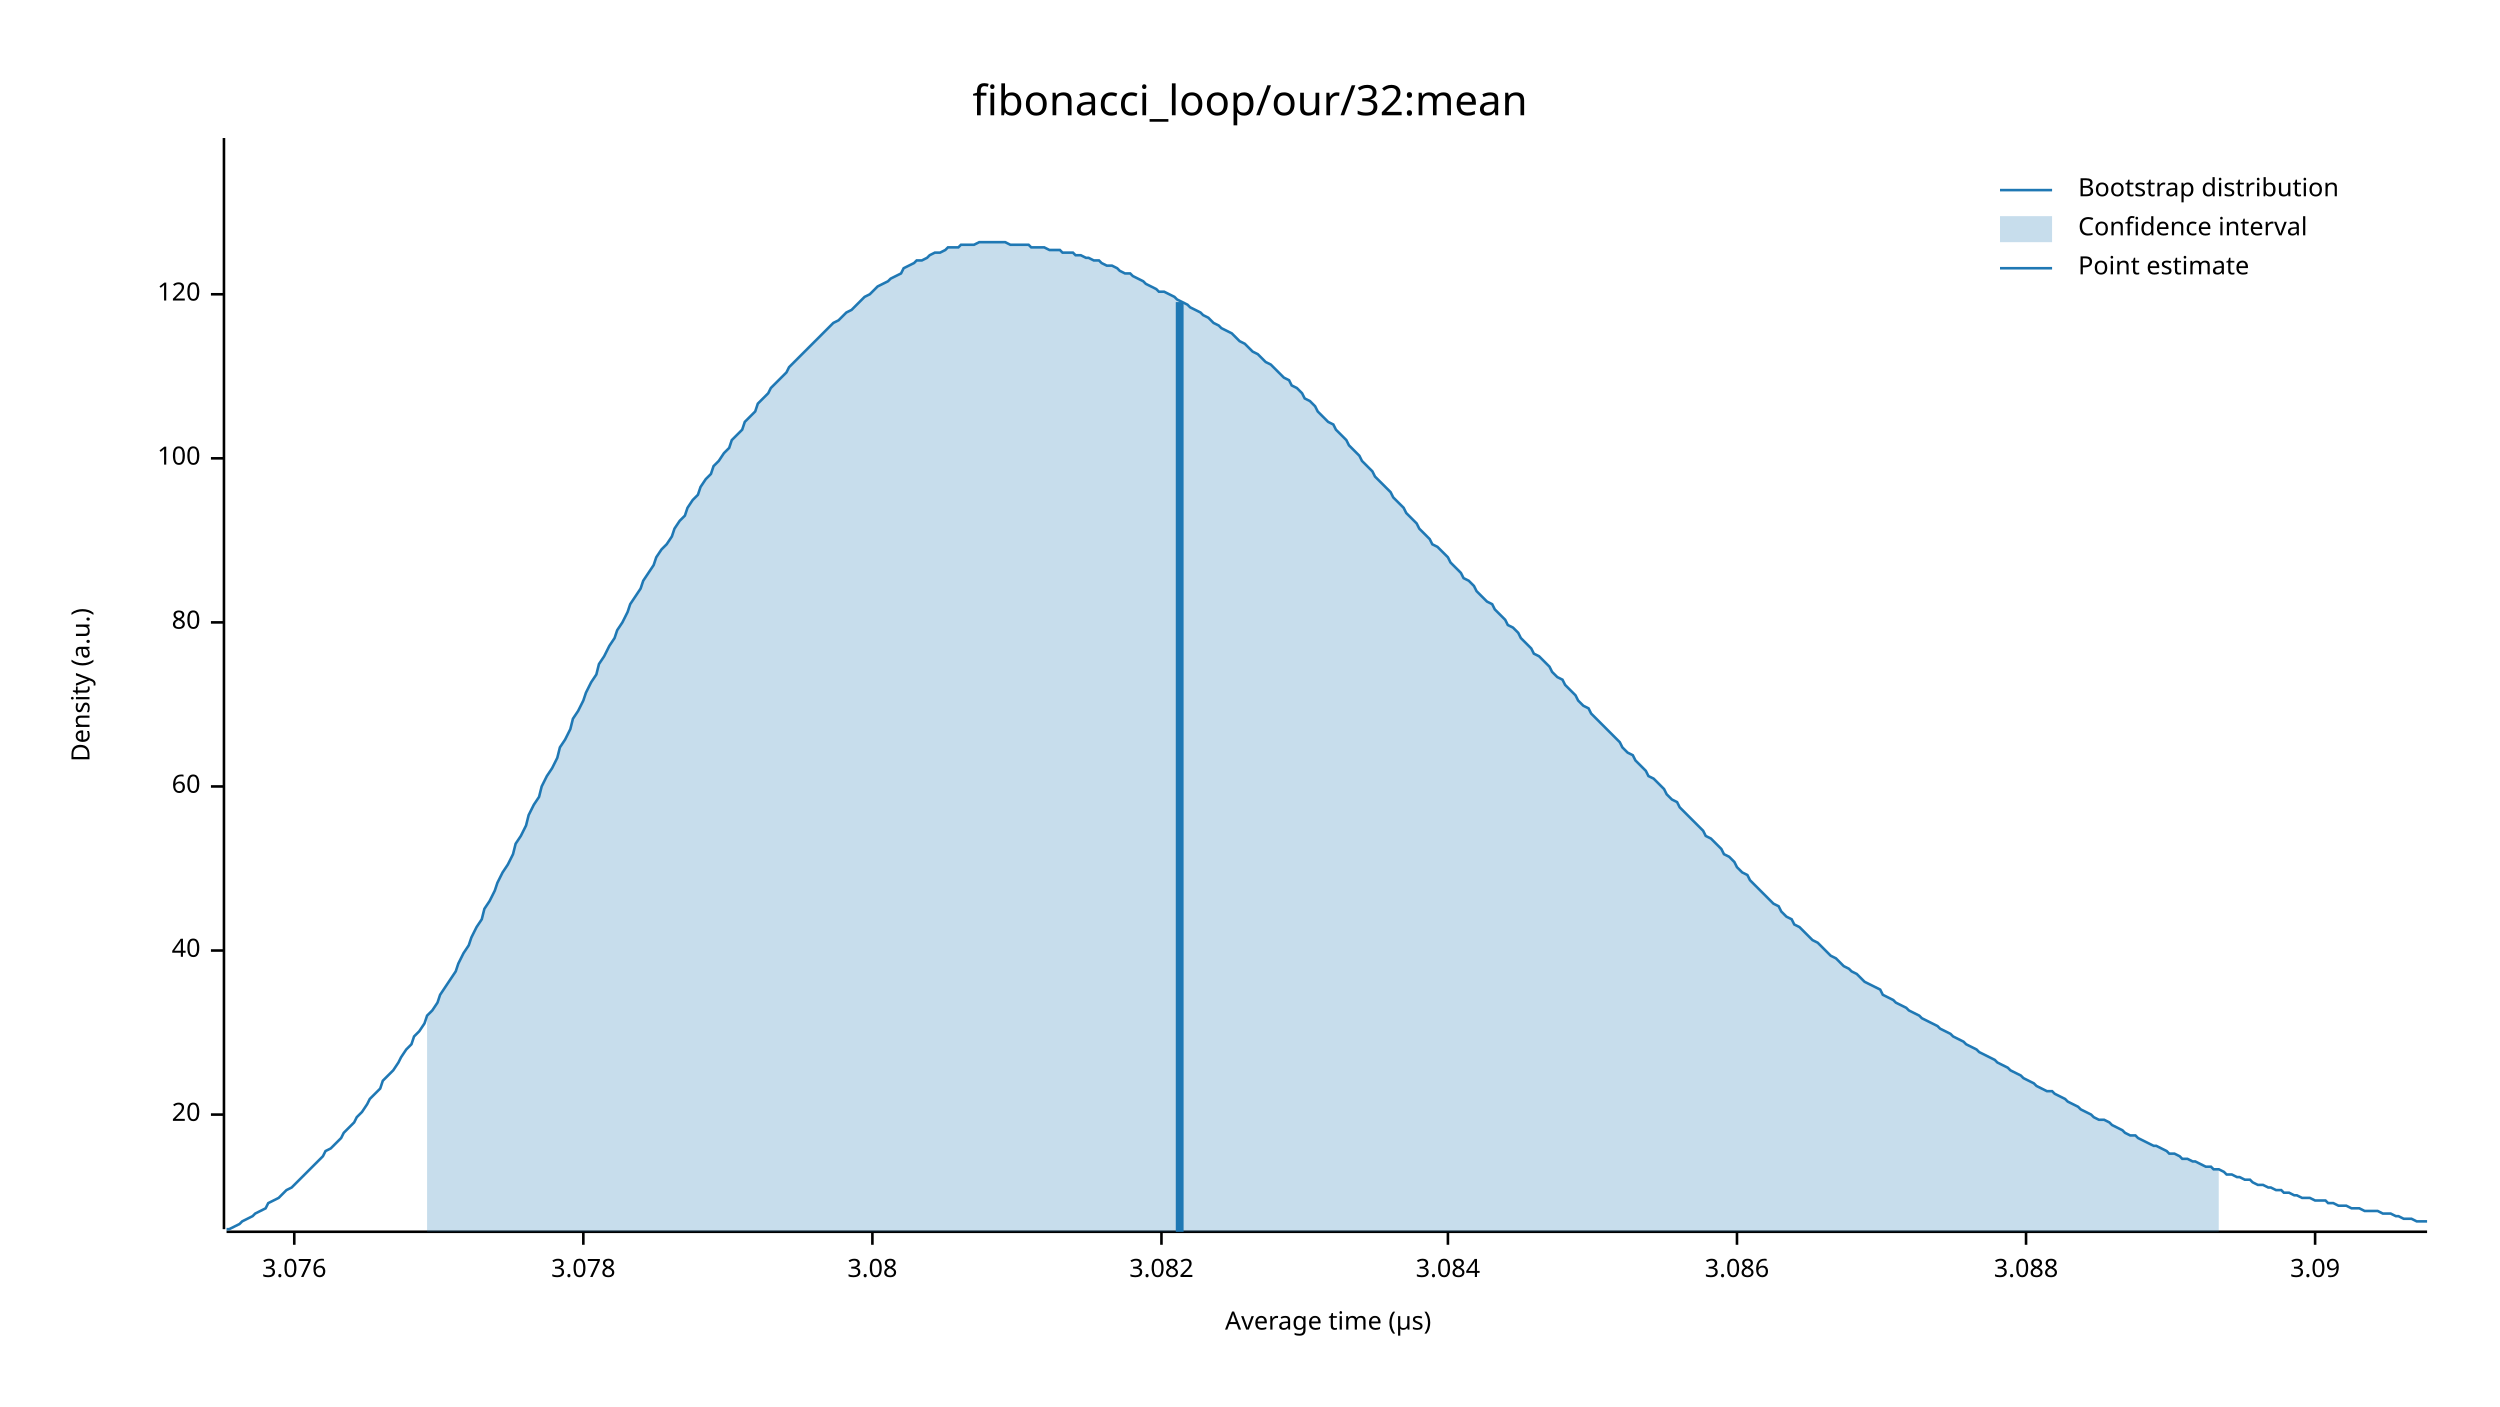
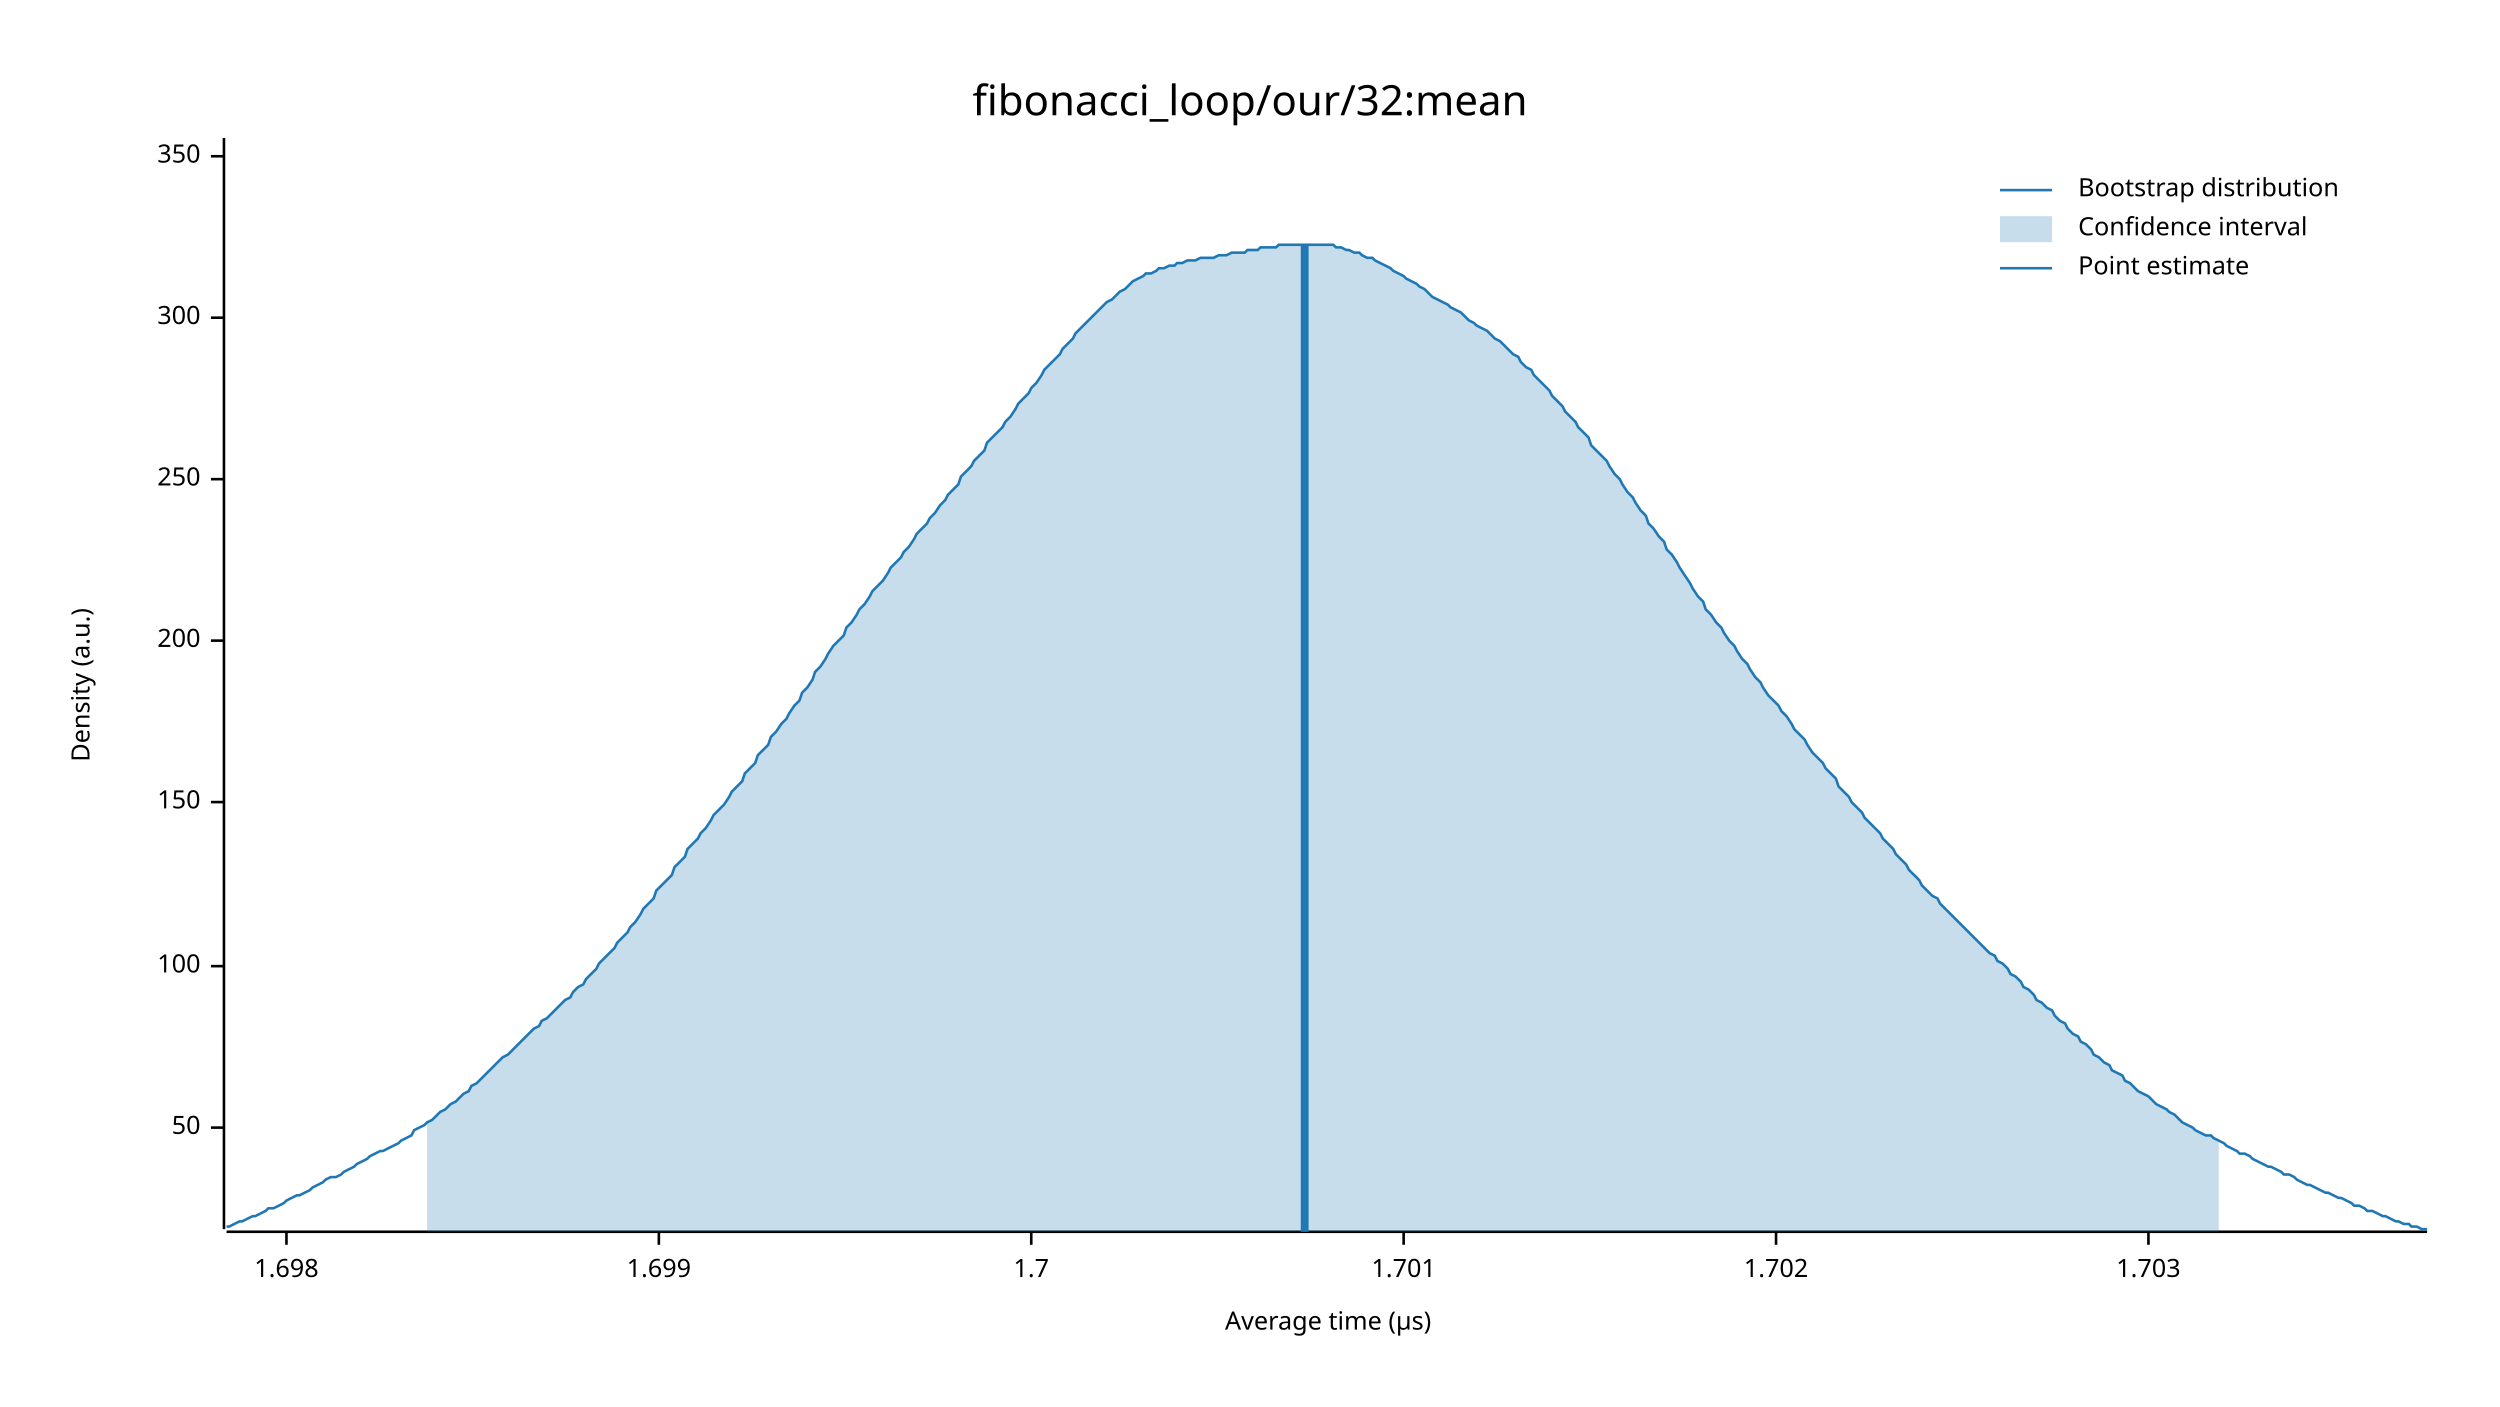
<svg xmlns="http://www.w3.org/2000/svg" width="960" height="540" viewBox="0 0 960 540">
  <text x="480" y="32" dy="0.76em" text-anchor="middle" font-family="sans-serif" font-size="16.129" opacity="1" fill="#000000">
fibonacci_loop/our/32:mean
</text>
  <text x="27" y="263" dy="0.76em" text-anchor="middle" font-family="sans-serif" font-size="9.677" opacity="1" fill="#000000" transform="rotate(270, 27, 263)">
Density (a.u.)
</text>
  <text x="510" y="513" dy="-0.5ex" text-anchor="middle" font-family="sans-serif" font-size="9.677" opacity="1" fill="#000000">
Average time (µs)
</text>
  <polyline fill="none" opacity="1" stroke="#000000" stroke-width="1" points="86,53 86,472 " />
-   <text x="77" y="428" dy="0.5ex" text-anchor="end" font-family="sans-serif" font-size="9.677" opacity="1" fill="#000000">
- 20
+   <text x="77" y="433" dy="0.5ex" text-anchor="end" font-family="sans-serif" font-size="9.677" opacity="1" fill="#000000">
+ 50
</text>
-   <polyline fill="none" opacity="1" stroke="#000000" stroke-width="1" points="81,428 86,428 " />
-   <text x="77" y="365" dy="0.5ex" text-anchor="end" font-family="sans-serif" font-size="9.677" opacity="1" fill="#000000">
- 40
- </text>
-   <polyline fill="none" opacity="1" stroke="#000000" stroke-width="1" points="81,365 86,365 " />
-   <text x="77" y="302" dy="0.5ex" text-anchor="end" font-family="sans-serif" font-size="9.677" opacity="1" fill="#000000">
- 60
- </text>
-   <polyline fill="none" opacity="1" stroke="#000000" stroke-width="1" points="81,302 86,302 " />
-   <text x="77" y="239" dy="0.5ex" text-anchor="end" font-family="sans-serif" font-size="9.677" opacity="1" fill="#000000">
- 80
- </text>
-   <polyline fill="none" opacity="1" stroke="#000000" stroke-width="1" points="81,239 86,239 " />
-   <text x="77" y="176" dy="0.5ex" text-anchor="end" font-family="sans-serif" font-size="9.677" opacity="1" fill="#000000">
+   <polyline fill="none" opacity="1" stroke="#000000" stroke-width="1" points="81,433 86,433 " />
+   <text x="77" y="371" dy="0.5ex" text-anchor="end" font-family="sans-serif" font-size="9.677" opacity="1" fill="#000000">
100
</text>
-   <polyline fill="none" opacity="1" stroke="#000000" stroke-width="1" points="81,176 86,176 " />
-   <text x="77" y="113" dy="0.5ex" text-anchor="end" font-family="sans-serif" font-size="9.677" opacity="1" fill="#000000">
- 120
+   <polyline fill="none" opacity="1" stroke="#000000" stroke-width="1" points="81,371 86,371 " />
+   <text x="77" y="308" dy="0.5ex" text-anchor="end" font-family="sans-serif" font-size="9.677" opacity="1" fill="#000000">
+ 150
</text>
-   <polyline fill="none" opacity="1" stroke="#000000" stroke-width="1" points="81,113 86,113 " />
+   <polyline fill="none" opacity="1" stroke="#000000" stroke-width="1" points="81,308 86,308 " />
+   <text x="77" y="246" dy="0.5ex" text-anchor="end" font-family="sans-serif" font-size="9.677" opacity="1" fill="#000000">
+ 200
+ </text>
+   <polyline fill="none" opacity="1" stroke="#000000" stroke-width="1" points="81,246 86,246 " />
+   <text x="77" y="184" dy="0.5ex" text-anchor="end" font-family="sans-serif" font-size="9.677" opacity="1" fill="#000000">
+ 250
+ </text>
+   <polyline fill="none" opacity="1" stroke="#000000" stroke-width="1" points="81,184 86,184 " />
+   <text x="77" y="122" dy="0.5ex" text-anchor="end" font-family="sans-serif" font-size="9.677" opacity="1" fill="#000000">
+ 300
+ </text>
+   <polyline fill="none" opacity="1" stroke="#000000" stroke-width="1" points="81,122 86,122 " />
+   <text x="77" y="60" dy="0.5ex" text-anchor="end" font-family="sans-serif" font-size="9.677" opacity="1" fill="#000000">
+ 350
+ </text>
+   <polyline fill="none" opacity="1" stroke="#000000" stroke-width="1" points="81,60 86,60 " />
  <polyline fill="none" opacity="1" stroke="#000000" stroke-width="1" points="87,473 932,473 " />
-   <text x="113" y="483" dy="0.76em" text-anchor="middle" font-family="sans-serif" font-size="9.677" opacity="1" fill="#000000">
- 3.076
+   <text x="110" y="483" dy="0.76em" text-anchor="middle" font-family="sans-serif" font-size="9.677" opacity="1" fill="#000000">
+ 1.698
</text>
-   <polyline fill="none" opacity="1" stroke="#000000" stroke-width="1" points="113,473 113,478 " />
-   <text x="224" y="483" dy="0.76em" text-anchor="middle" font-family="sans-serif" font-size="9.677" opacity="1" fill="#000000">
- 3.078
+   <polyline fill="none" opacity="1" stroke="#000000" stroke-width="1" points="110,473 110,478 " />
+   <text x="253" y="483" dy="0.76em" text-anchor="middle" font-family="sans-serif" font-size="9.677" opacity="1" fill="#000000">
+ 1.699
</text>
-   <polyline fill="none" opacity="1" stroke="#000000" stroke-width="1" points="224,473 224,478 " />
-   <text x="335" y="483" dy="0.76em" text-anchor="middle" font-family="sans-serif" font-size="9.677" opacity="1" fill="#000000">
- 3.08
+   <polyline fill="none" opacity="1" stroke="#000000" stroke-width="1" points="253,473 253,478 " />
+   <text x="396" y="483" dy="0.76em" text-anchor="middle" font-family="sans-serif" font-size="9.677" opacity="1" fill="#000000">
+ 1.7
</text>
-   <polyline fill="none" opacity="1" stroke="#000000" stroke-width="1" points="335,473 335,478 " />
-   <text x="446" y="483" dy="0.76em" text-anchor="middle" font-family="sans-serif" font-size="9.677" opacity="1" fill="#000000">
- 3.082
+   <polyline fill="none" opacity="1" stroke="#000000" stroke-width="1" points="396,473 396,478 " />
+   <text x="539" y="483" dy="0.76em" text-anchor="middle" font-family="sans-serif" font-size="9.677" opacity="1" fill="#000000">
+ 1.701
</text>
-   <polyline fill="none" opacity="1" stroke="#000000" stroke-width="1" points="446,473 446,478 " />
-   <text x="556" y="483" dy="0.76em" text-anchor="middle" font-family="sans-serif" font-size="9.677" opacity="1" fill="#000000">
- 3.084
+   <polyline fill="none" opacity="1" stroke="#000000" stroke-width="1" points="539,473 539,478 " />
+   <text x="682" y="483" dy="0.76em" text-anchor="middle" font-family="sans-serif" font-size="9.677" opacity="1" fill="#000000">
+ 1.702
</text>
-   <polyline fill="none" opacity="1" stroke="#000000" stroke-width="1" points="556,473 556,478 " />
-   <text x="667" y="483" dy="0.76em" text-anchor="middle" font-family="sans-serif" font-size="9.677" opacity="1" fill="#000000">
- 3.086
+   <polyline fill="none" opacity="1" stroke="#000000" stroke-width="1" points="682,473 682,478 " />
+   <text x="825" y="483" dy="0.76em" text-anchor="middle" font-family="sans-serif" font-size="9.677" opacity="1" fill="#000000">
+ 1.703
</text>
-   <polyline fill="none" opacity="1" stroke="#000000" stroke-width="1" points="667,473 667,478 " />
-   <text x="778" y="483" dy="0.76em" text-anchor="middle" font-family="sans-serif" font-size="9.677" opacity="1" fill="#000000">
- 3.088
- </text>
-   <polyline fill="none" opacity="1" stroke="#000000" stroke-width="1" points="778,473 778,478 " />
-   <text x="889" y="483" dy="0.76em" text-anchor="middle" font-family="sans-serif" font-size="9.677" opacity="1" fill="#000000">
- 3.09
- </text>
-   <polyline fill="none" opacity="1" stroke="#000000" stroke-width="1" points="889,473 889,478 " />
-   <polyline fill="none" opacity="1" stroke="#1F78B4" stroke-width="1" points="87,472 88,472 90,471 92,470 93,469 95,468 97,467 98,466 100,465 102,464 103,462 105,461 107,460 109,458 110,457 112,456 114,454 115,453 117,451 119,449 120,448 122,446 124,444 125,442 127,441 129,439 131,437 132,435 134,433 136,431 137,429 139,427 141,424 142,422 144,420 146,418 147,415 149,413 151,411 153,408 154,406 156,403 158,401 159,398 161,396 163,393 164,390 166,388 168,385 169,382 171,379 173,376 175,373 176,370 178,366 180,363 181,360 183,356 185,353 186,349 188,346 190,342 191,339 193,335 195,332 197,328 198,324 200,321 202,317 203,313 205,309 207,306 208,302 210,298 212,295 214,291 215,287 217,284 219,280 220,276 222,273 224,269 225,266 227,262 229,259 230,255 232,252 234,248 236,245 237,242 239,239 241,235 242,232 244,229 246,226 247,223 249,220 251,217 252,214 254,211 256,209 258,206 259,203 261,200 263,198 264,195 266,192 268,190 269,187 271,184 273,182 274,179 276,177 278,174 280,172 281,169 283,167 285,165 286,162 288,160 290,158 291,155 293,153 295,151 296,149 298,147 300,145 302,143 303,141 305,139 307,137 308,136 310,134 312,132 313,131 315,129 317,127 318,126 320,124 322,123 324,121 325,120 327,119 329,117 330,116 332,114 334,113 335,112 337,110 339,109 341,108 342,107 344,106 346,105 347,103 349,102 351,101 352,100 354,100 356,99 357,98 359,97 361,97 363,96 364,95 366,95 368,95 369,94 371,94 373,94 374,94 376,93 378,93 379,93 381,93 383,93 385,93 386,93 388,94 390,94 391,94 393,94 395,94 396,95 398,95 400,95 401,95 403,96 405,96 407,96 408,97 410,97 412,97 413,98 415,98 417,99 418,99 420,100 422,100 423,101 425,102 427,102 429,103 430,104 432,105 434,105 435,106 437,107 439,108 440,109 442,110 444,111 445,112 447,112 449,113 451,114 452,115 454,116 456,117 457,118 459,119 461,120 462,121 464,122 466,124 468,125 469,126 471,127 473,128 474,129 476,131 478,132 479,133 481,135 483,136 484,137 486,139 488,140 490,142 491,143 493,145 495,146 496,148 498,149 500,151 501,153 503,154 505,156 506,158 508,160 510,162 512,163 513,165 515,167 517,169 518,171 520,173 522,175 523,177 525,179 527,181 528,183 530,185 532,187 534,189 535,191 537,193 539,195 540,197 542,199 544,201 545,203 547,205 549,207 550,209 552,210 554,212 556,214 557,216 559,218 561,220 562,222 564,223 566,225 567,227 569,229 571,231 573,232 574,234 576,236 578,238 579,240 581,241 583,243 584,245 586,247 588,249 589,251 591,252 593,254 595,256 596,258 598,260 600,261 601,263 603,265 605,267 606,269 608,271 610,272 611,274 613,276 615,278 617,280 618,281 620,283 622,285 623,287 625,289 627,290 628,292 630,294 632,296 633,298 635,299 637,301 639,303 640,305 642,307 644,308 645,310 647,312 649,314 650,315 652,317 654,319 655,321 657,322 659,324 661,326 662,328 664,329 666,331 667,333 669,335 671,336 672,338 674,340 676,342 677,343 679,345 681,347 683,348 684,350 686,352 688,353 689,355 691,356 693,358 694,359 696,361 698,362 700,364 701,365 703,367 705,368 706,369 708,371 710,372 711,373 713,374 715,376 716,377 718,378 720,379 722,380 723,382 725,383 727,384 728,385 730,386 732,387 733,388 735,389 737,390 738,391 740,392 742,393 744,394 745,395 747,396 749,397 750,398 752,399 754,400 755,401 757,402 759,403 760,404 762,405 764,406 766,407 767,408 769,409 771,410 772,411 774,412 776,413 777,414 779,415 781,416 782,417 784,418 786,419 788,419 789,420 791,421 793,422 794,423 796,424 798,425 799,426 801,427 803,428 804,429 806,430 808,430 810,431 811,432 813,433 815,434 816,435 818,436 820,436 821,437 823,438 825,439 827,440 828,440 830,441 832,442 833,443 835,443 837,444 838,445 840,445 842,446 843,446 845,447 847,448 849,448 850,449 852,449 854,450 855,451 857,451 859,452 860,452 862,453 864,453 865,454 867,455 869,455 871,456 872,456 874,457 876,457 877,458 879,458 881,459 882,459 884,460 886,460 887,460 889,461 891,461 893,461 894,462 896,462 898,463 899,463 901,463 903,464 904,464 906,464 908,465 909,465 911,465 913,465 915,466 916,466 918,466 920,467 921,467 923,468 925,468 926,468 928,469 930,469 932,469 " />
-   <polygon opacity="0.25" fill="#1F78B4" points="164,390 166,388 168,385 169,382 171,379 173,376 175,373 176,370 178,366 180,363 181,360 183,356 185,353 186,349 188,346 190,342 191,339 193,335 195,332 197,328 198,324 200,321 202,317 203,313 205,309 207,306 208,302 210,298 212,295 214,291 215,287 217,284 219,280 220,276 222,273 224,269 225,266 227,262 229,259 230,255 232,252 234,248 236,245 237,242 239,239 241,235 242,232 244,229 246,226 247,223 249,220 251,217 252,214 254,211 256,209 258,206 259,203 261,200 263,198 264,195 266,192 268,190 269,187 271,184 273,182 274,179 276,177 278,174 280,172 281,169 283,167 285,165 286,162 288,160 290,158 291,155 293,153 295,151 296,149 298,147 300,145 302,143 303,141 305,139 307,137 308,136 310,134 312,132 313,131 315,129 317,127 318,126 320,124 322,123 324,121 325,120 327,119 329,117 330,116 332,114 334,113 335,112 337,110 339,109 341,108 342,107 344,106 346,105 347,103 349,102 351,101 352,100 354,100 356,99 357,98 359,97 361,97 363,96 364,95 366,95 368,95 369,94 371,94 373,94 374,94 376,93 378,93 379,93 381,93 383,93 385,93 386,93 388,94 390,94 391,94 393,94 395,94 396,95 398,95 400,95 401,95 403,96 405,96 407,96 408,97 410,97 412,97 413,98 415,98 417,99 418,99 420,100 422,100 423,101 425,102 427,102 429,103 430,104 432,105 434,105 435,106 437,107 439,108 440,109 442,110 444,111 445,112 447,112 449,113 451,114 452,115 454,116 456,117 457,118 459,119 461,120 462,121 464,122 466,124 468,125 469,126 471,127 473,128 474,129 476,131 478,132 479,133 481,135 483,136 484,137 486,139 488,140 490,142 491,143 493,145 495,146 496,148 498,149 500,151 501,153 503,154 505,156 506,158 508,160 510,162 512,163 513,165 515,167 517,169 518,171 520,173 522,175 523,177 525,179 527,181 528,183 530,185 532,187 534,189 535,191 537,193 539,195 540,197 542,199 544,201 545,203 547,205 549,207 550,209 552,210 554,212 556,214 557,216 559,218 561,220 562,222 564,223 566,225 567,227 569,229 571,231 573,232 574,234 576,236 578,238 579,240 581,241 583,243 584,245 586,247 588,249 589,251 591,252 593,254 595,256 596,258 598,260 600,261 601,263 603,265 605,267 606,269 608,271 610,272 611,274 613,276 615,278 617,280 618,281 620,283 622,285 623,287 625,289 627,290 628,292 630,294 632,296 633,298 635,299 637,301 639,303 640,305 642,307 644,308 645,310 647,312 649,314 650,315 652,317 654,319 655,321 657,322 659,324 661,326 662,328 664,329 666,331 667,333 669,335 671,336 672,338 674,340 676,342 677,343 679,345 681,347 683,348 684,350 686,352 688,353 689,355 691,356 693,358 694,359 696,361 698,362 700,364 701,365 703,367 705,368 706,369 708,371 710,372 711,373 713,374 715,376 716,377 718,378 720,379 722,380 723,382 725,383 727,384 728,385 730,386 732,387 733,388 735,389 737,390 738,391 740,392 742,393 744,394 745,395 747,396 749,397 750,398 752,399 754,400 755,401 757,402 759,403 760,404 762,405 764,406 766,407 767,408 769,409 771,410 772,411 774,412 776,413 777,414 779,415 781,416 782,417 784,418 786,419 788,419 789,420 791,421 793,422 794,423 796,424 798,425 799,426 801,427 803,428 804,429 806,430 808,430 810,431 811,432 813,433 815,434 816,435 818,436 820,436 821,437 823,438 825,439 827,440 828,440 830,441 832,442 833,443 835,443 837,444 838,445 840,445 842,446 843,446 845,447 847,448 849,448 850,449 852,449 852,473 164,473 " />
-   <polyline fill="none" opacity="1" stroke="#1F78B4" stroke-width="3" points="453,473 453,116 " />
+   <polyline fill="none" opacity="1" stroke="#000000" stroke-width="1" points="825,473 825,478 " />
+   <polyline fill="none" opacity="1" stroke="#1F78B4" stroke-width="1" points="87,471 88,471 90,470 92,469 93,469 95,468 97,467 98,467 100,466 102,465 103,464 105,464 107,463 109,462 110,461 112,460 114,459 115,459 117,458 119,457 120,456 122,455 124,454 125,453 127,452 129,452 131,451 132,450 134,449 136,448 137,447 139,446 141,445 142,444 144,443 146,442 147,442 149,441 151,440 153,439 154,438 156,437 158,436 159,434 161,433 163,432 164,431 166,430 168,428 169,427 171,426 173,424 175,423 176,422 178,420 180,419 181,417 183,416 185,414 186,413 188,411 190,409 191,408 193,406 195,405 197,403 198,402 200,400 202,398 203,397 205,395 207,394 208,392 210,391 212,389 214,387 215,386 217,384 219,383 220,381 222,379 224,378 225,376 227,374 229,372 230,370 232,368 234,366 236,364 237,362 239,360 241,358 242,356 244,354 246,351 247,349 249,347 251,345 252,342 254,340 256,338 258,336 259,333 261,331 263,329 264,326 266,324 268,322 269,320 271,318 273,315 274,313 276,311 278,309 280,306 281,304 283,302 285,300 286,297 288,295 290,293 291,290 293,288 295,286 296,283 298,281 300,278 302,276 303,274 305,271 307,269 308,266 310,264 312,261 313,258 315,256 317,253 318,251 320,248 322,246 324,244 325,241 327,239 329,236 330,234 332,232 334,229 335,227 337,225 339,223 341,220 342,218 344,216 346,214 347,212 349,210 351,207 352,205 354,203 356,201 357,199 359,197 361,194 363,192 364,190 366,188 368,186 369,183 371,181 373,179 374,177 376,175 378,173 379,170 381,168 383,166 385,164 386,162 388,160 390,157 391,155 393,153 395,151 396,149 398,147 400,144 401,142 403,140 405,138 407,136 408,134 410,132 412,130 413,128 415,126 417,124 418,123 420,121 422,119 423,118 425,116 427,115 429,113 430,112 432,111 434,109 435,108 437,107 439,106 440,105 442,105 444,104 445,103 447,103 449,102 451,102 452,101 454,101 456,100 457,100 459,100 461,99 462,99 464,99 466,99 468,98 469,98 471,98 473,97 474,97 476,97 478,97 479,96 481,96 483,96 484,95 486,95 488,95 490,95 491,94 493,94 495,94 496,94 498,94 500,94 501,94 503,94 505,94 506,94 508,94 510,94 512,94 513,95 515,95 517,96 518,96 520,97 522,97 523,98 525,99 527,99 528,100 530,101 532,102 534,103 535,104 537,105 539,106 540,107 542,108 544,109 545,110 547,111 549,113 550,114 552,115 554,116 556,117 557,118 559,119 561,120 562,121 564,123 566,124 567,125 569,126 571,127 573,129 574,130 576,131 578,133 579,134 581,136 583,137 584,139 586,141 588,142 589,144 591,146 593,148 595,150 596,152 598,154 600,156 601,158 603,160 605,162 606,164 608,166 610,168 611,171 613,173 615,175 617,177 618,179 620,182 622,184 623,186 625,189 627,191 628,193 630,196 632,198 633,201 635,203 637,206 639,208 640,211 642,213 644,216 645,218 647,221 649,224 650,226 652,229 654,231 655,234 657,236 659,239 661,241 662,243 664,246 666,248 667,250 669,253 671,255 672,257 674,260 676,262 677,264 679,267 681,269 683,271 684,273 686,275 688,278 689,280 691,282 693,284 694,286 696,289 698,291 700,293 701,295 703,297 705,299 706,302 708,304 710,306 711,308 713,310 715,312 716,314 718,316 720,318 722,320 723,322 725,324 727,326 728,328 730,330 732,332 733,334 735,336 737,338 738,340 740,342 742,344 744,345 745,347 747,349 749,351 750,352 752,354 754,356 755,357 757,359 759,361 760,362 762,364 764,366 766,367 767,369 769,370 771,372 772,374 774,375 776,377 777,379 779,380 781,382 782,384 784,385 786,387 788,388 789,390 791,392 793,393 794,395 796,397 798,398 799,400 801,401 803,403 804,405 806,406 808,408 810,409 811,411 813,412 815,413 816,415 818,416 820,418 821,419 823,420 825,421 827,423 828,424 830,425 832,426 833,427 835,428 837,430 838,431 840,432 842,433 843,434 845,435 847,436 849,436 850,437 852,438 854,439 855,440 857,441 859,442 860,443 862,443 864,444 865,445 867,446 869,447 871,448 872,448 874,449 876,450 877,451 879,451 881,452 882,453 884,454 886,455 887,455 889,456 891,457 893,458 894,458 896,459 898,460 899,460 901,461 903,462 904,463 906,463 908,464 909,465 911,465 913,466 915,467 916,467 918,468 920,469 921,469 923,470 925,470 926,471 928,471 930,472 932,472 " />
+   <polygon opacity="0.25" fill="#1F78B4" points="164,431 166,430 168,428 169,427 171,426 173,424 175,423 176,422 178,420 180,419 181,417 183,416 185,414 186,413 188,411 190,409 191,408 193,406 195,405 197,403 198,402 200,400 202,398 203,397 205,395 207,394 208,392 210,391 212,389 214,387 215,386 217,384 219,383 220,381 222,379 224,378 225,376 227,374 229,372 230,370 232,368 234,366 236,364 237,362 239,360 241,358 242,356 244,354 246,351 247,349 249,347 251,345 252,342 254,340 256,338 258,336 259,333 261,331 263,329 264,326 266,324 268,322 269,320 271,318 273,315 274,313 276,311 278,309 280,306 281,304 283,302 285,300 286,297 288,295 290,293 291,290 293,288 295,286 296,283 298,281 300,278 302,276 303,274 305,271 307,269 308,266 310,264 312,261 313,258 315,256 317,253 318,251 320,248 322,246 324,244 325,241 327,239 329,236 330,234 332,232 334,229 335,227 337,225 339,223 341,220 342,218 344,216 346,214 347,212 349,210 351,207 352,205 354,203 356,201 357,199 359,197 361,194 363,192 364,190 366,188 368,186 369,183 371,181 373,179 374,177 376,175 378,173 379,170 381,168 383,166 385,164 386,162 388,160 390,157 391,155 393,153 395,151 396,149 398,147 400,144 401,142 403,140 405,138 407,136 408,134 410,132 412,130 413,128 415,126 417,124 418,123 420,121 422,119 423,118 425,116 427,115 429,113 430,112 432,111 434,109 435,108 437,107 439,106 440,105 442,105 444,104 445,103 447,103 449,102 451,102 452,101 454,101 456,100 457,100 459,100 461,99 462,99 464,99 466,99 468,98 469,98 471,98 473,97 474,97 476,97 478,97 479,96 481,96 483,96 484,95 486,95 488,95 490,95 491,94 493,94 495,94 496,94 498,94 500,94 501,94 503,94 505,94 506,94 508,94 510,94 512,94 513,95 515,95 517,96 518,96 520,97 522,97 523,98 525,99 527,99 528,100 530,101 532,102 534,103 535,104 537,105 539,106 540,107 542,108 544,109 545,110 547,111 549,113 550,114 552,115 554,116 556,117 557,118 559,119 561,120 562,121 564,123 566,124 567,125 569,126 571,127 573,129 574,130 576,131 578,133 579,134 581,136 583,137 584,139 586,141 588,142 589,144 591,146 593,148 595,150 596,152 598,154 600,156 601,158 603,160 605,162 606,164 608,166 610,168 611,171 613,173 615,175 617,177 618,179 620,182 622,184 623,186 625,189 627,191 628,193 630,196 632,198 633,201 635,203 637,206 639,208 640,211 642,213 644,216 645,218 647,221 649,224 650,226 652,229 654,231 655,234 657,236 659,239 661,241 662,243 664,246 666,248 667,250 669,253 671,255 672,257 674,260 676,262 677,264 679,267 681,269 683,271 684,273 686,275 688,278 689,280 691,282 693,284 694,286 696,289 698,291 700,293 701,295 703,297 705,299 706,302 708,304 710,306 711,308 713,310 715,312 716,314 718,316 720,318 722,320 723,322 725,324 727,326 728,328 730,330 732,332 733,334 735,336 737,338 738,340 740,342 742,344 744,345 745,347 747,349 749,351 750,352 752,354 754,356 755,357 757,359 759,361 760,362 762,364 764,366 766,367 767,369 769,370 771,372 772,374 774,375 776,377 777,379 779,380 781,382 782,384 784,385 786,387 788,388 789,390 791,392 793,393 794,395 796,397 798,398 799,400 801,401 803,403 804,405 806,406 808,408 810,409 811,411 813,412 815,413 816,415 818,416 820,418 821,419 823,420 825,421 827,423 828,424 830,425 832,426 833,427 835,428 837,430 838,431 840,432 842,433 843,434 845,435 847,436 849,436 850,437 852,438 852,473 164,473 " />
+   <polyline fill="none" opacity="1" stroke="#1F78B4" stroke-width="3" points="501,473 501,94 " />
  <text x="798" y="68" dy="0.76em" text-anchor="start" font-family="sans-serif" font-size="9.677" opacity="1" fill="#000000">
Bootstrap distribution
</text>
  <text x="798" y="83" dy="0.76em" text-anchor="start" font-family="sans-serif" font-size="9.677" opacity="1" fill="#000000">
Confidence interval
</text>
  <text x="798" y="98" dy="0.76em" text-anchor="start" font-family="sans-serif" font-size="9.677" opacity="1" fill="#000000">
Point estimate
</text>
  <polyline fill="none" opacity="1" stroke="#1F78B4" stroke-width="1" points="768,73 788,73 " />
  <rect x="768" y="83" width="20" height="10" opacity="0.25" fill="#1F78B4" stroke="none" />
  <polyline fill="none" opacity="1" stroke="#1F78B4" stroke-width="1" points="768,103 788,103 " />
</svg>
